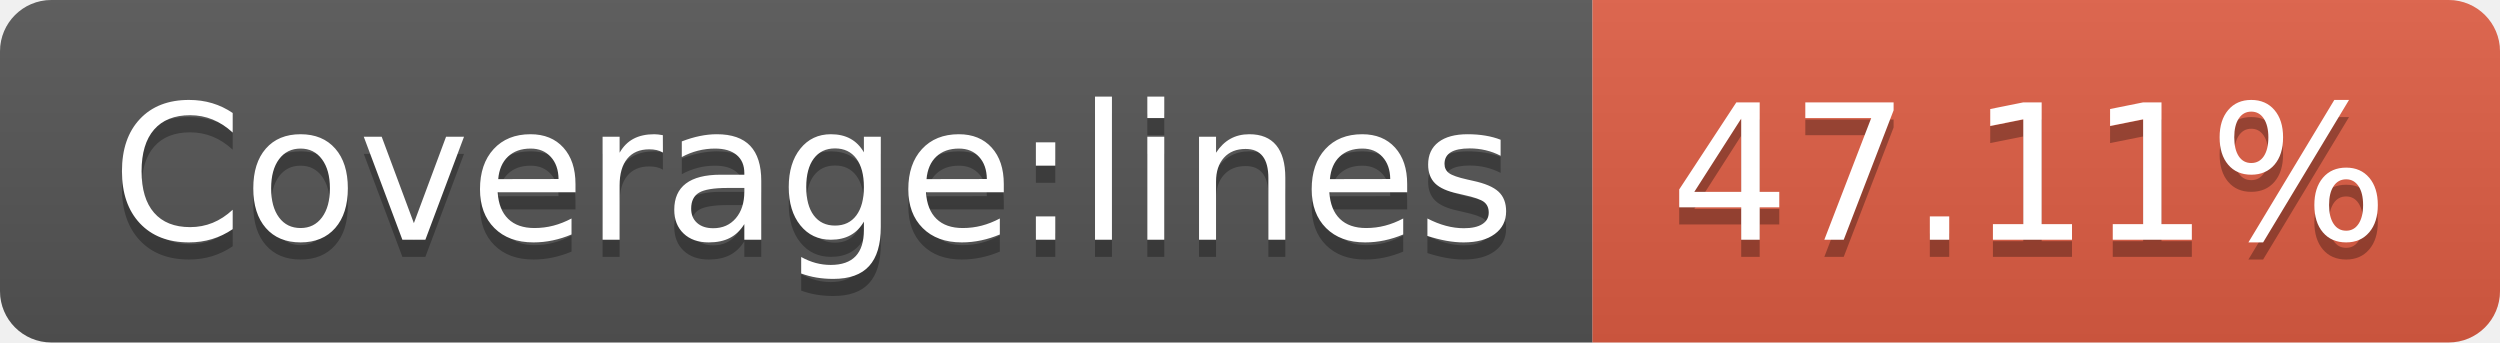
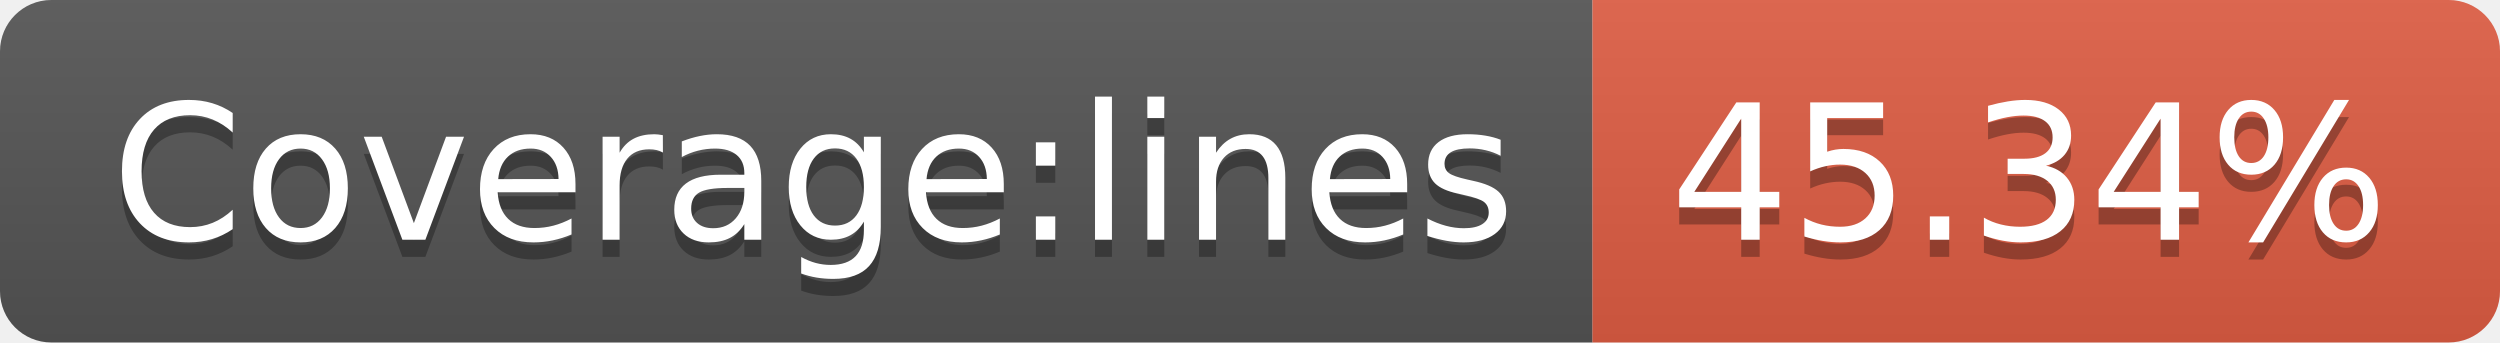
- <svg xmlns="http://www.w3.org/2000/svg" width="146" height="20" role="img" aria-label="Coverage:lines: 47.11%">
+ <svg xmlns="http://www.w3.org/2000/svg" width="146" height="20" role="img" aria-label="Coverage:lines: 45.34%">
  <linearGradient id="s" x2="0" y2="100%">
    <stop offset="0" stop-color="#bbb" stop-opacity=".1" />
    <stop offset="1" stop-opacity=".1" />
  </linearGradient>
  <clipPath id="r">
    <rect width="146" height="20" rx="3" fill="#fff" />
  </clipPath>
  <g clip-path="url(#r)">
    <rect width="93" height="20" fill="#555" />
    <rect x="93" width="53" height="20" fill="#e05d44" />
    <rect width="146" height="20" fill="url(#s)" />
  </g>
  <g fill="#fff" text-anchor="middle" font-family="Verdana,Geneva,DejaVu Sans,sans-serif" text-rendering="geometricPrecision" font-size="110">
    <text aria-hidden="true" x="475" y="150" fill="#010101" fill-opacity=".3" transform="scale(.1)" textLength="830">Coverage:lines</text>
    <text x="475" y="140" transform="scale(.1)" fill="#fff" textLength="830">Coverage:lines</text>
-     <text aria-hidden="true" x="1185" y="150" fill="#010101" fill-opacity=".3" transform="scale(.1)" textLength="430">47.11%</text>
-     <text x="1185" y="140" transform="scale(.1)" fill="#fff" textLength="430">47.11%</text>
+     <text aria-hidden="true" x="1185" y="150" fill="#010101" fill-opacity=".3" transform="scale(.1)" textLength="430">45.34%</text>
+     <text x="1185" y="140" transform="scale(.1)" fill="#fff" textLength="430">45.34%</text>
  </g>
</svg>
